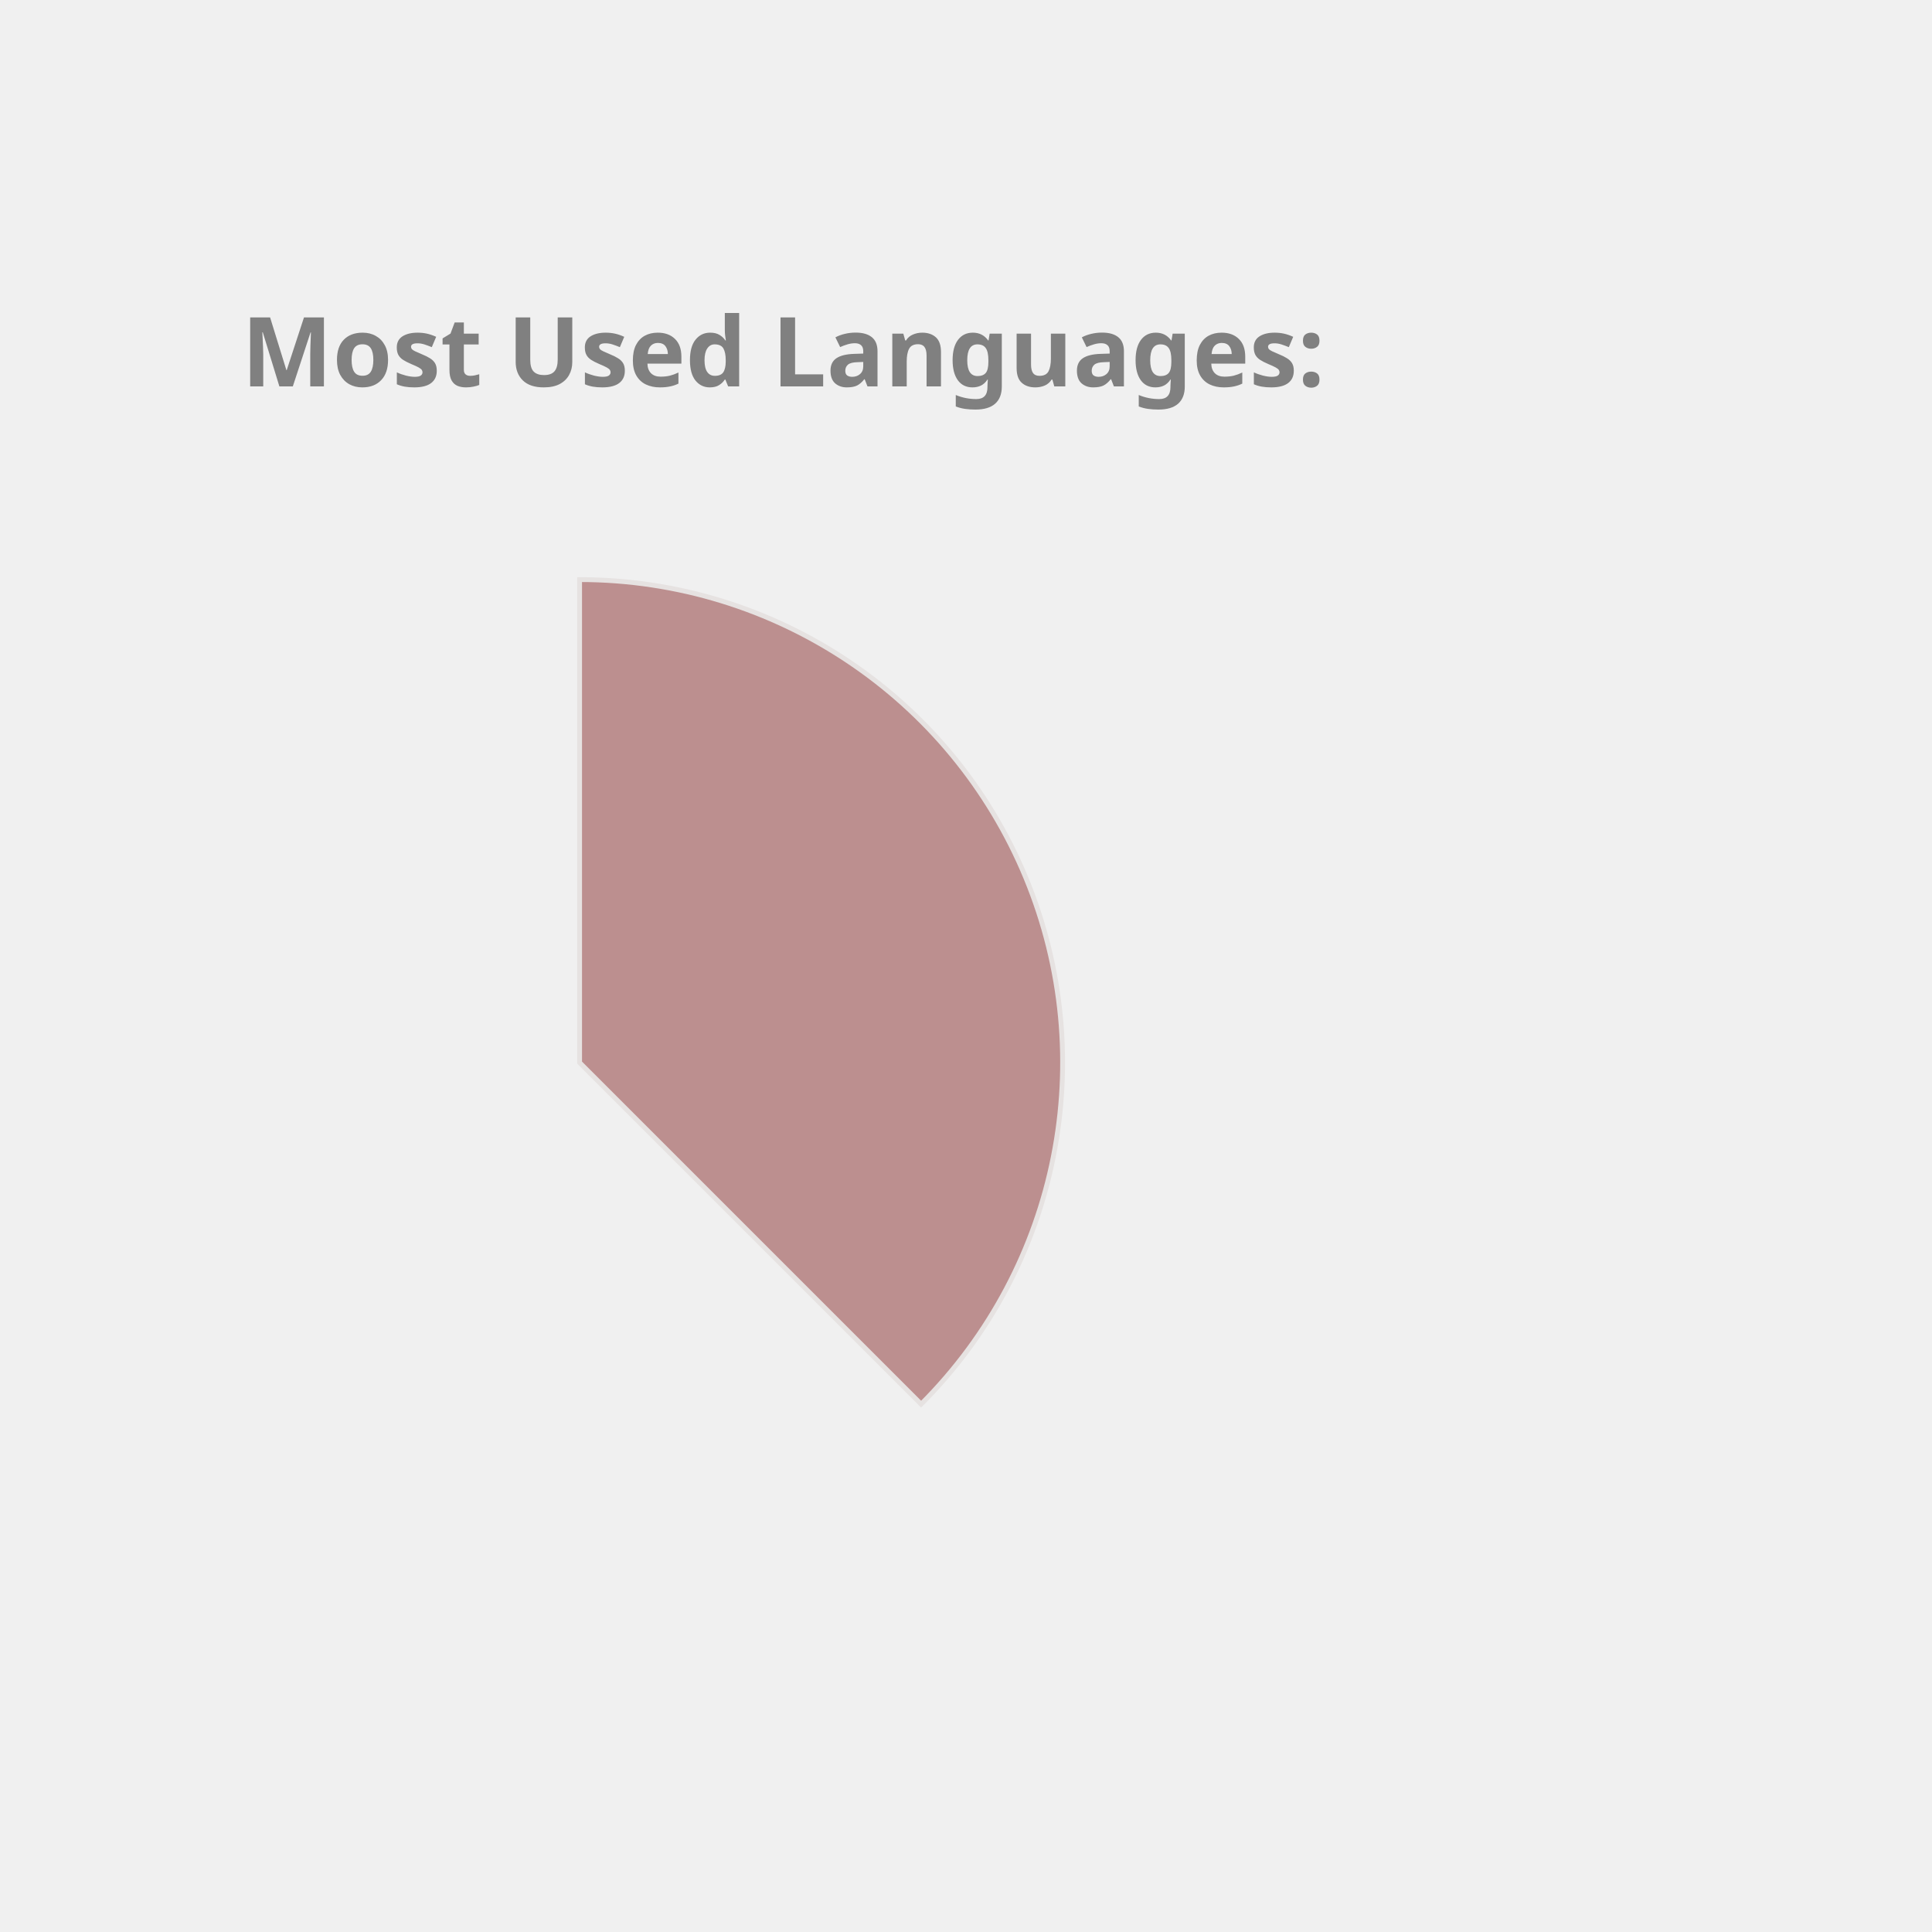
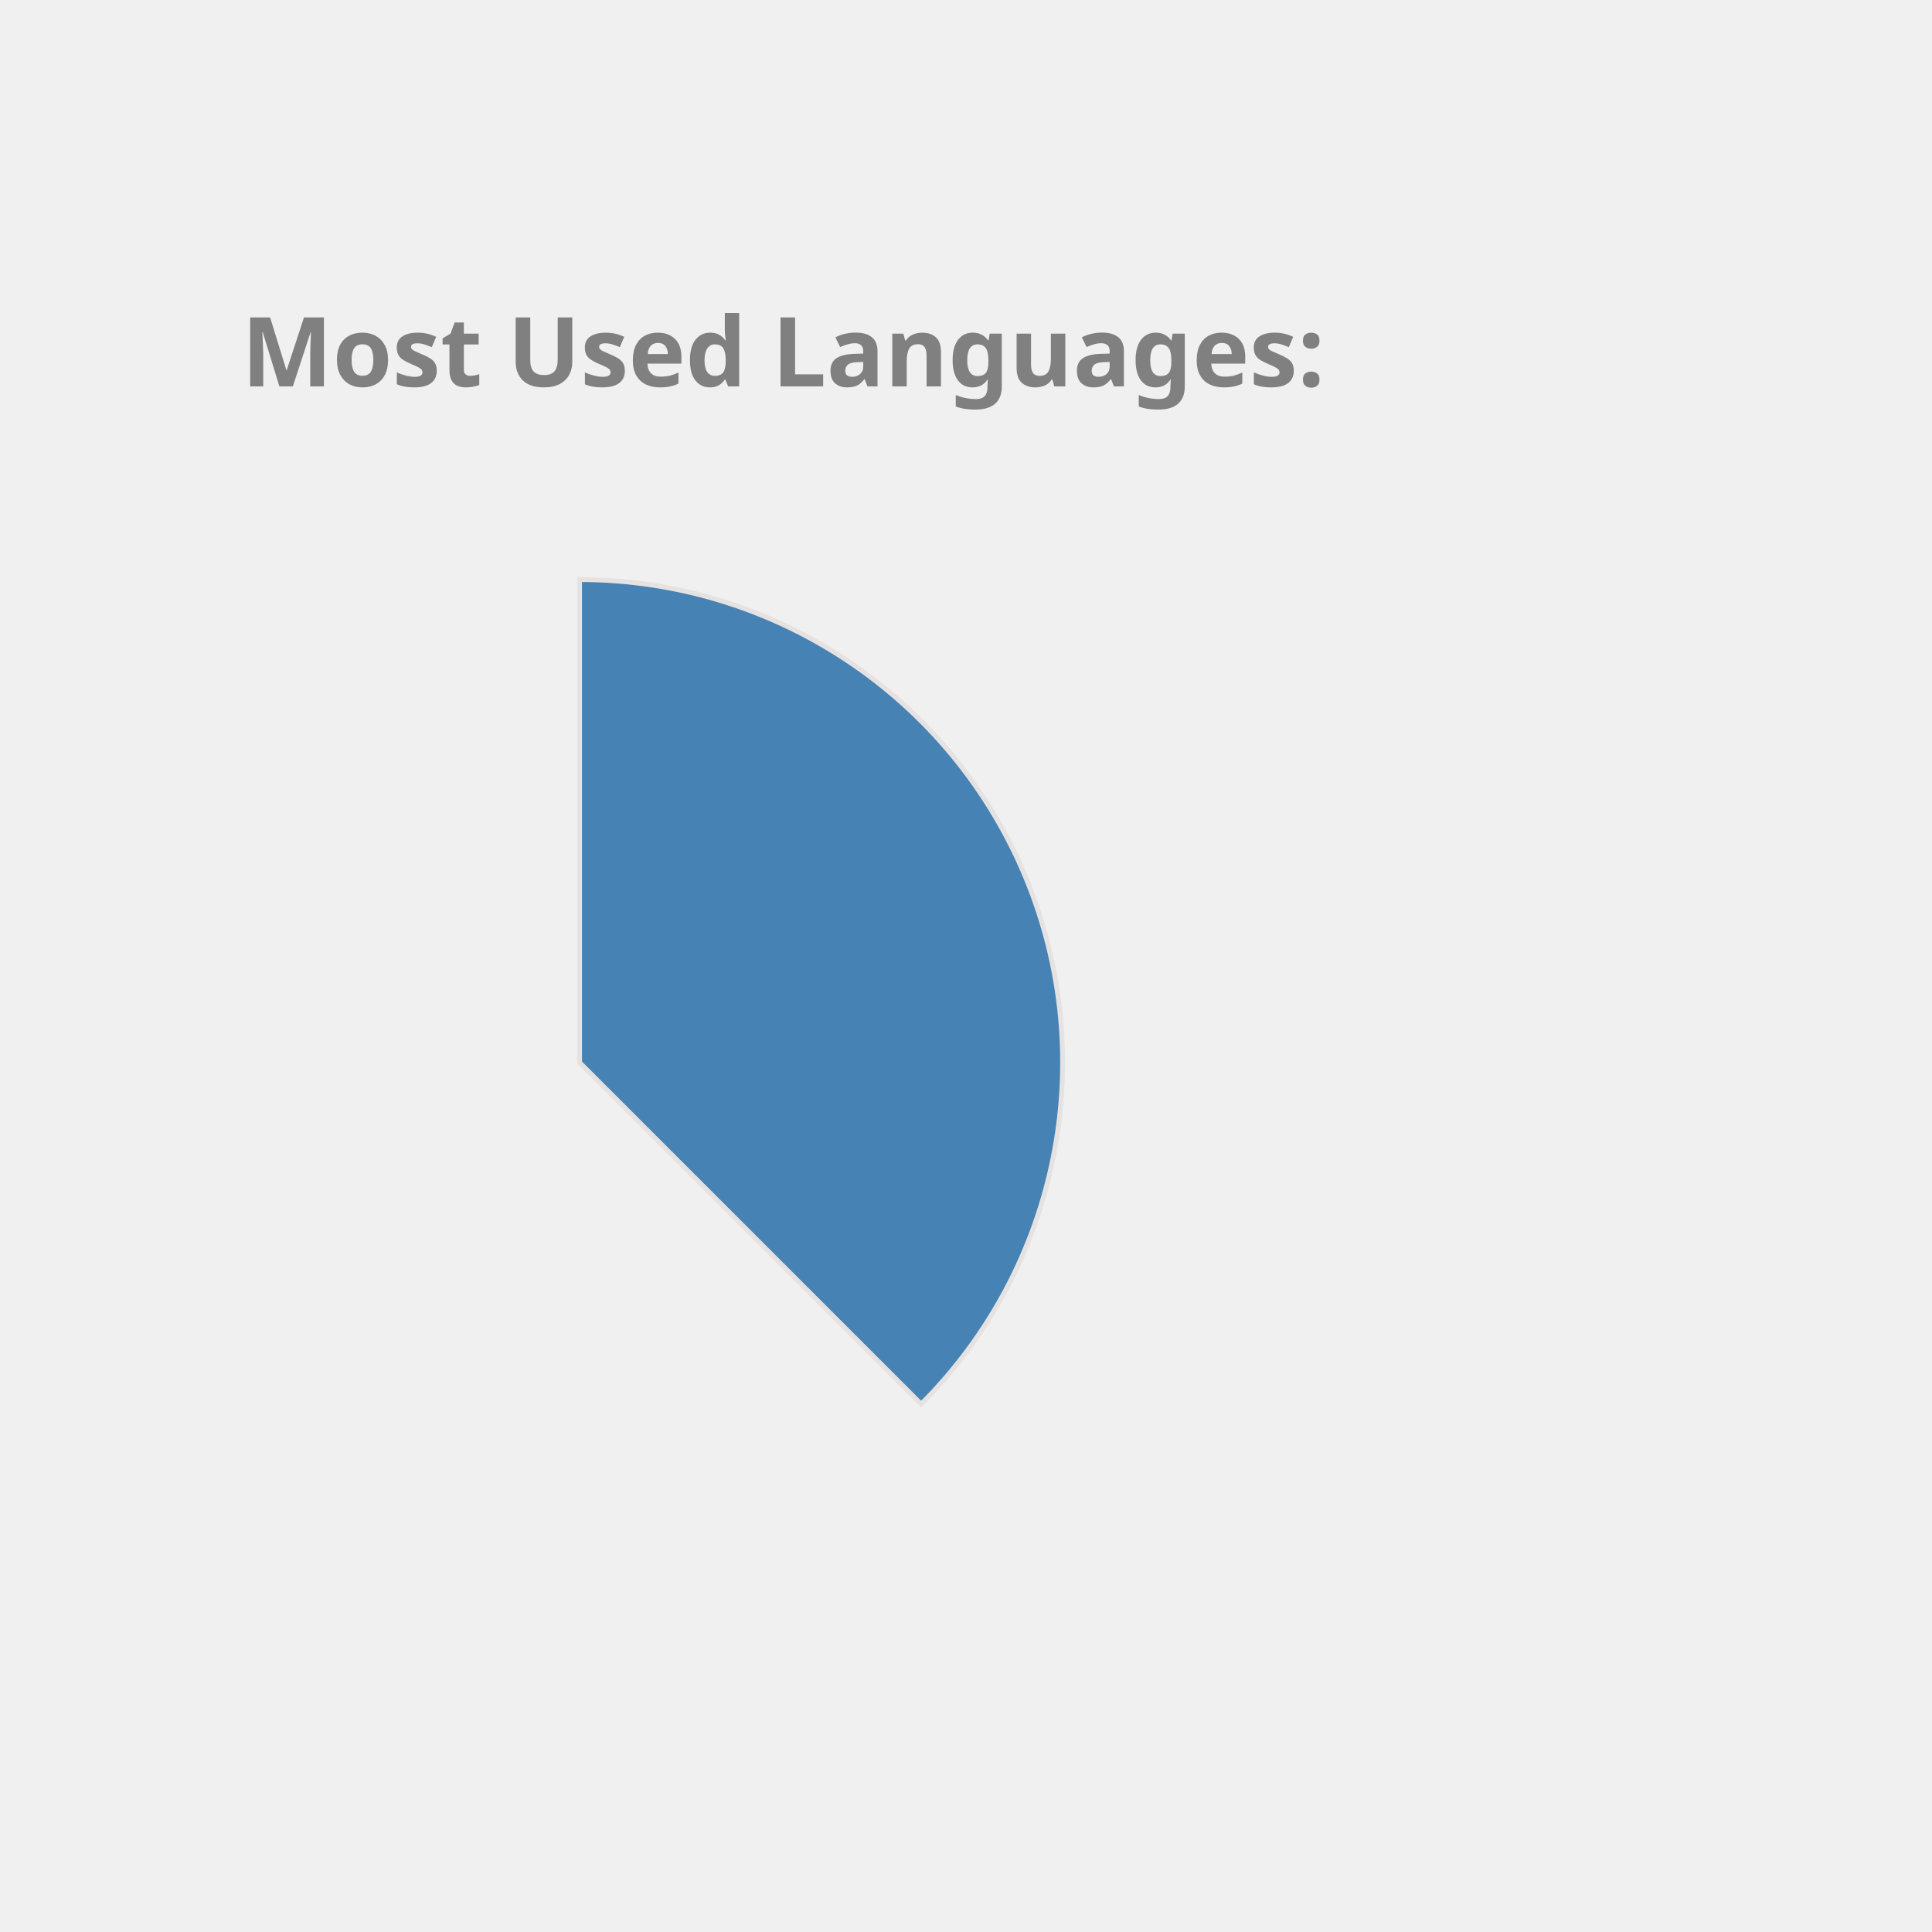
<svg xmlns="http://www.w3.org/2000/svg" height="350px" width="350px" viewBox="0 0 400 400">
  <style> 
        .label {
                font: bold 20px sans-serif;
                color: #404040;
                -webkit-text-stroke: 1px white;
        }

        path {
                stroke: #E6E2E1;
                stroke-width: 1px;
                transform: translate(60px, 100px);
        }

        .path_1 {
                animation: fadeIn 5s linear forwards;
        }

        .path_2 {
                transform: scale(0);
                animation: fadeIn 5s linear forwards 5s;
        }


        
        .path_3 {
                transform: scale(0);
                animation: fadeIn 5s linear forwards 10s;
        }


        .path_4 {
                transform: scale(0);
                animation: fadeIn 5s linear forwards 15s;
        }

        .path_5 {
                transform: scale(0);
                animation: fadeIn 5s linear forwards 20s;
        }

        .path_6 {
                transform: scale(0);
                animation: fadeIn 5s linear forwards 25s;
        }

        .path_7 {
                transform: scale(0);
                animation: fadeIn 5s linear forwards 30s;
        }

        .path_8 {
                transform: scale(0);
                animation: fadeIn 5s linear forwards 35s;
        }

        .path_9 {
                transform: scale(0);
                animation: fadeIn 5s linear forwards 40s;
        }

        .path_10 {
                transform: scale(0);
                animation: fadeIn 5s linear forwards 45s;
        }

        @keyframes fadeIn {
                0% {                        
                        transform: translate(250px, 300px) rotate(0deg) scale(0);
                        
                }
                50% {
                        transform: translate(150px, 220px) rotate(180deg) scale(0.5);
                        
                }
                
                100% {
                        transform: translate(60px, 120px) rotate(360deg) scale(1);
                        
                }
        }
        .txt_1 {
                opacity: 0;
                animation: txtShow 5s linear forwards 0s;
        }

        .txt_2 {
                opacity: 0;
                animation: txtShow 5s linear forwards 5s;
        }

        .txt_3 {
                opacity: 0;
                animation: txtShow 5s linear forwards 10s;
        }

        .txt_4 {
                opacity: 0;
                animation: txtShow 5s linear forwards 15s;
        }

        .txt_5 {
                opacity: 0;
                animation: txtShow 5s linear forwards 20s;
        }

        .txt_6 {
                opacity: 0;
                animation: txtShow 5s linear forwards 25s;
        }

        .txt_7 {
                opacity: 0;
                animation: txtShow 5s linear forwards 30s;
        }

        .txt_8 {
                opacity: 0;
                animation: txtShow 5s linear forwards 35s;
        }

        .txt_9 {
                opacity: 0;
                animation: txtShow 5s linear forwards 40s;
        }

        .txt_10 {
                opacity: 0;
                animation: txtShow 5s linear forwards 45s;
        }

        @keyframes txtShow {
                0% {                        
                        opacity: 0;
                        transform: translate(0px, 0px) scale(0);
                }
                100% {
                        opacity: 1;
                        transform: translate(0px, 0px) scale(1);
                        
                }
        }
</style>
-   <path class="path_1" d="M 60,120 L 60,20 A 100,100 0 0 1 130.711,190.711 Z" fill="RosyBrown" stroke="#fff" stroke-width="2" />
-   <text class="txt_1" x="260" y="150" fill="RosyBrown" stroke="RosyBrown" stroke-width="1">Java</text>
-   <path class="path_2" d="M 60,120 L 130.711,190.711 A 100,100 0 0 1 -19.779,180.293 Z" fill="RoyalBlue" stroke="#fff" stroke-width="2" />
-   <text class="txt_2" x="260" y="170" fill="RoyalBlue" stroke="RoyalBlue" stroke-width="1">TypeScript</text>
-   <path class="path_3" d="M 60,120 L -19.779,180.293 A 100,100 0 0 1 -30.483,77.422 Z" fill="DodgerBlue" stroke="#fff" stroke-width="2" />
-   <text class="txt_3" x="260" y="190" fill="DodgerBlue" stroke="DodgerBlue" stroke-width="1">JavaScript</text>
-   <path class="path_4" d="M 60,120 L -30.483,77.422 A 100,100 0 0 1 -11.154,49.735 Z" fill="IndianRed" stroke="#fff" stroke-width="2" />
-   <text class="txt_4" x="260" y="210" fill="IndianRed" stroke="IndianRed" stroke-width="1">HTML</text>
-   <path class="path_5" d="M 60,120 L -11.154,49.735 A 100,100 0 0 1 9.638,33.608 Z" fill="Crimson" stroke="#fff" stroke-width="2" />
-   <text class="txt_5" x="260" y="230" fill="Crimson" stroke="Crimson" stroke-width="1">Sass</text>
-   <path class="path_6" d="M 60,120 L 9.638,33.608 A 100,100 0 0 1 29.696,24.702 Z" fill="Tomato" stroke="#fff" stroke-width="2" />
-   <text class="txt_6" x="260" y="250" fill="Tomato" stroke="Tomato" stroke-width="1">CSS</text>
-   <path class="path_7" d="M 60,120 L 29.696,24.702 A 100,100 0 0 1 39.414,22.142 Z" fill="Chocolate" stroke="#fff" stroke-width="2" />
-   <text class="txt_7" x="260" y="270" fill="Chocolate" stroke="Chocolate" stroke-width="1">Python</text>
-   <path class="path_8" d="M 60,120 L 39.414,22.142 A 100,100 0 0 1 48.714,20.639 Z" fill="Pink" stroke="#fff" stroke-width="2" />
-   <text class="txt_8" x="260" y="290" fill="Pink" stroke="Pink" stroke-width="1">Batchfile</text>
+   <path class="path_1" d="M 60,120 L 60,20 A 100,100 0 0 1 130.711,190.711 Z" fill="SteelBlue" stroke="#fff" stroke-width="2" />
+   <text class="txt_1" x="260" y="150" fill="SteelBlue" stroke="SteelBlue" stroke-width="1">Java</text>
+   <path class="path_2" d="M 60,120 L 130.711,190.711 A 100,100 0 0 1 -19.779,180.293 Z" fill="Salmon" stroke="#fff" stroke-width="2" />
+   <text class="txt_2" x="260" y="170" fill="Salmon" stroke="Salmon" stroke-width="1">TypeScript</text>
+   <path class="path_3" d="M 60,120 L -19.779,180.293 A 100,100 0 0 1 -30.483,77.422 Z" fill="CornflowerBlue" stroke="#fff" stroke-width="2" />
+   <text class="txt_3" x="260" y="190" fill="CornflowerBlue" stroke="CornflowerBlue" stroke-width="1">JavaScript</text>
+   <path class="path_4" d="M 60,120 L -30.483,77.422 A 100,100 0 0 1 -11.154,49.735 Z" fill="LightSeaGreen" stroke="#fff" stroke-width="2" />
+   <text class="txt_4" x="260" y="210" fill="LightSeaGreen" stroke="LightSeaGreen" stroke-width="1">HTML</text>
+   <path class="path_5" d="M 60,120 L -11.154,49.735 A 100,100 0 0 1 9.638,33.608 Z" fill="Orange" stroke="#fff" stroke-width="2" />
+   <text class="txt_5" x="260" y="230" fill="Orange" stroke="Orange" stroke-width="1">Sass</text>
+   <path class="path_6" d="M 60,120 L 9.638,33.608 A 100,100 0 0 1 29.696,24.702 Z" fill="Orchid" stroke="#fff" stroke-width="2" />
+   <text class="txt_6" x="260" y="250" fill="Orchid" stroke="Orchid" stroke-width="1">CSS</text>
+   <path class="path_7" d="M 60,120 L 29.696,24.702 A 100,100 0 0 1 39.414,22.142 Z" fill="Gold" stroke="#fff" stroke-width="2" />
+   <text class="txt_7" x="260" y="270" fill="Gold" stroke="Gold" stroke-width="1">Python</text>
+   <path class="path_8" d="M 60,120 L 39.414,22.142 A 100,100 0 0 1 48.714,20.639 Z" fill="DarkKhaki" stroke="#fff" stroke-width="2" />
+   <text class="txt_8" x="260" y="290" fill="DarkKhaki" stroke="DarkKhaki" stroke-width="1">Batchfile</text>
  <path class="path_9" d="M 60,120 L 48.714,20.639 A 100,100 0 0 1 54.976,20.126 Z" fill="MediumAquaMarine" stroke="#fff" stroke-width="2" />
  <text class="txt_9" x="260" y="310" fill="MediumAquaMarine" stroke="MediumAquaMarine" stroke-width="1">SCSS</text>
-   <path class="path_10" d="M 60,120 L 54.976,20.126 A 100,100 0 0 1 59.372,20.002 Z" fill="MediumSlateBlue" stroke="#fff" stroke-width="2" />
-   <text class="txt_10" x="260" y="330" fill="MediumSlateBlue" stroke="MediumSlateBlue" stroke-width="1">Mustache</text>
+   <path class="path_10" d="M 60,120 L 54.976,20.126 A 100,100 0 0 1 59.372,20.002 Z" fill="Pink" stroke="#fff" stroke-width="2" />
+   <text class="txt_10" x="260" y="330" fill="Pink" stroke="Pink" stroke-width="1">Mustache</text>
  <g class="label">
    <text x="50" y="80" fill="grey">Most Used Languages:</text>
  </g>
</svg>
